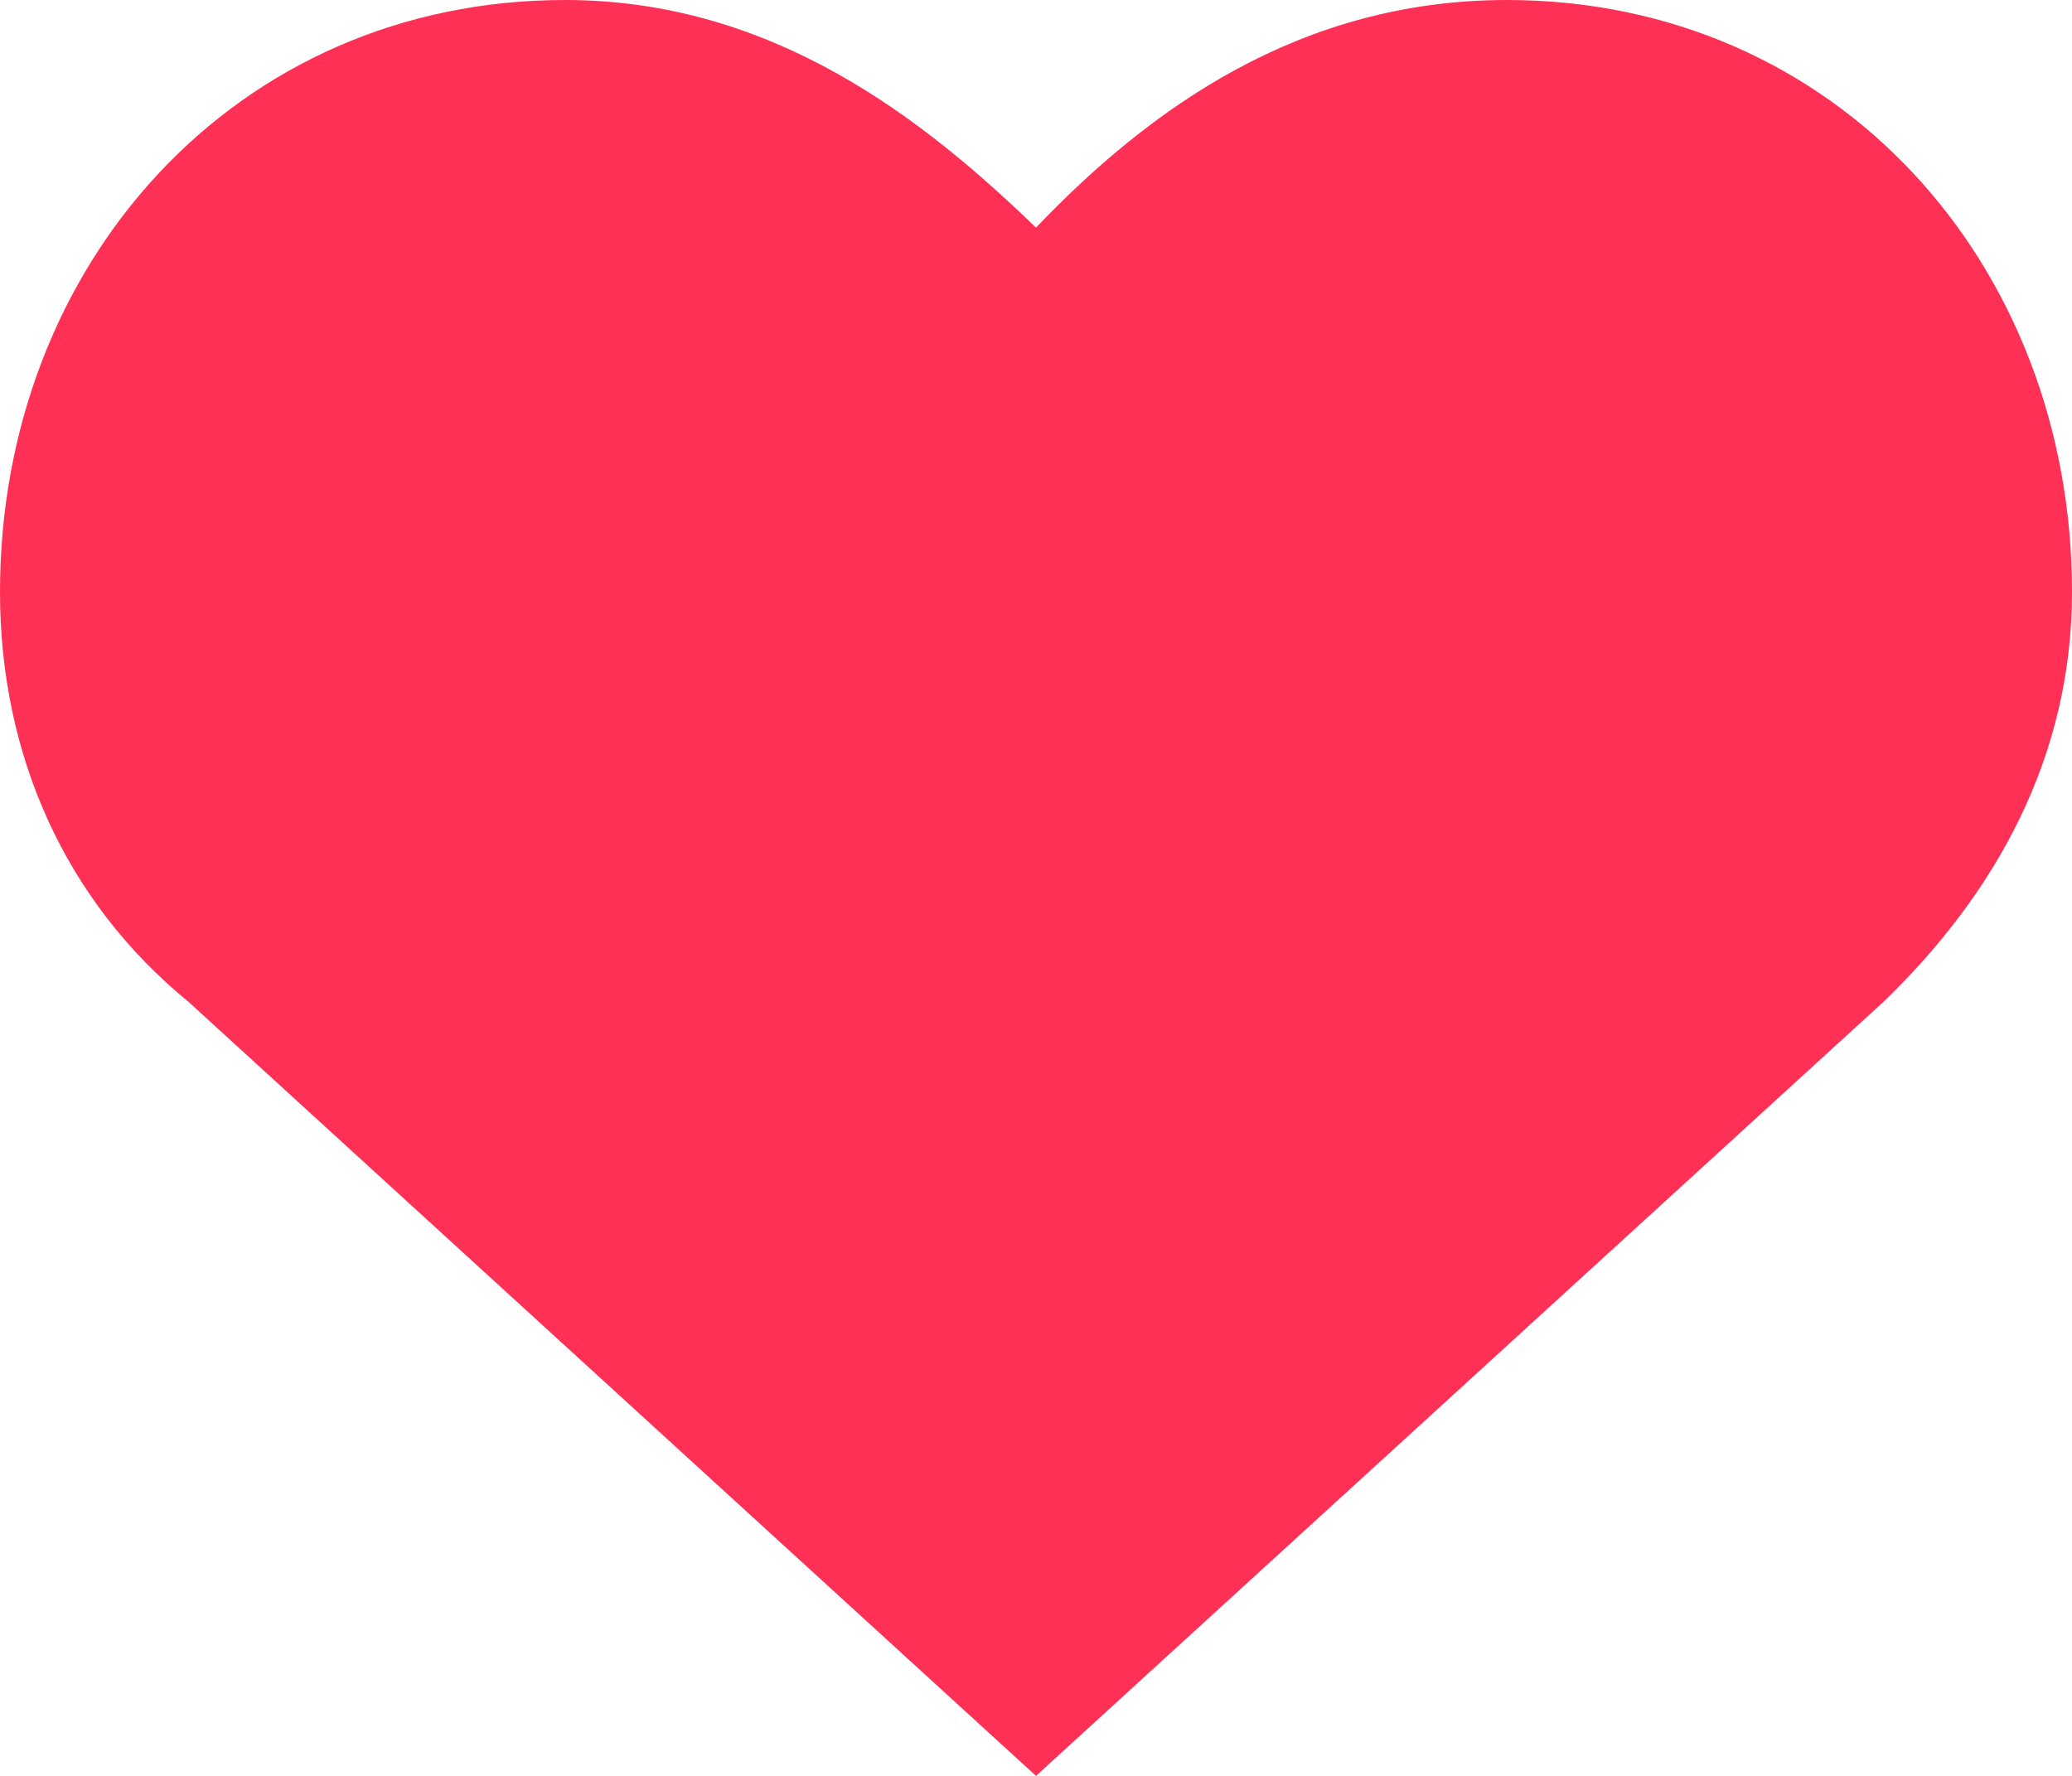
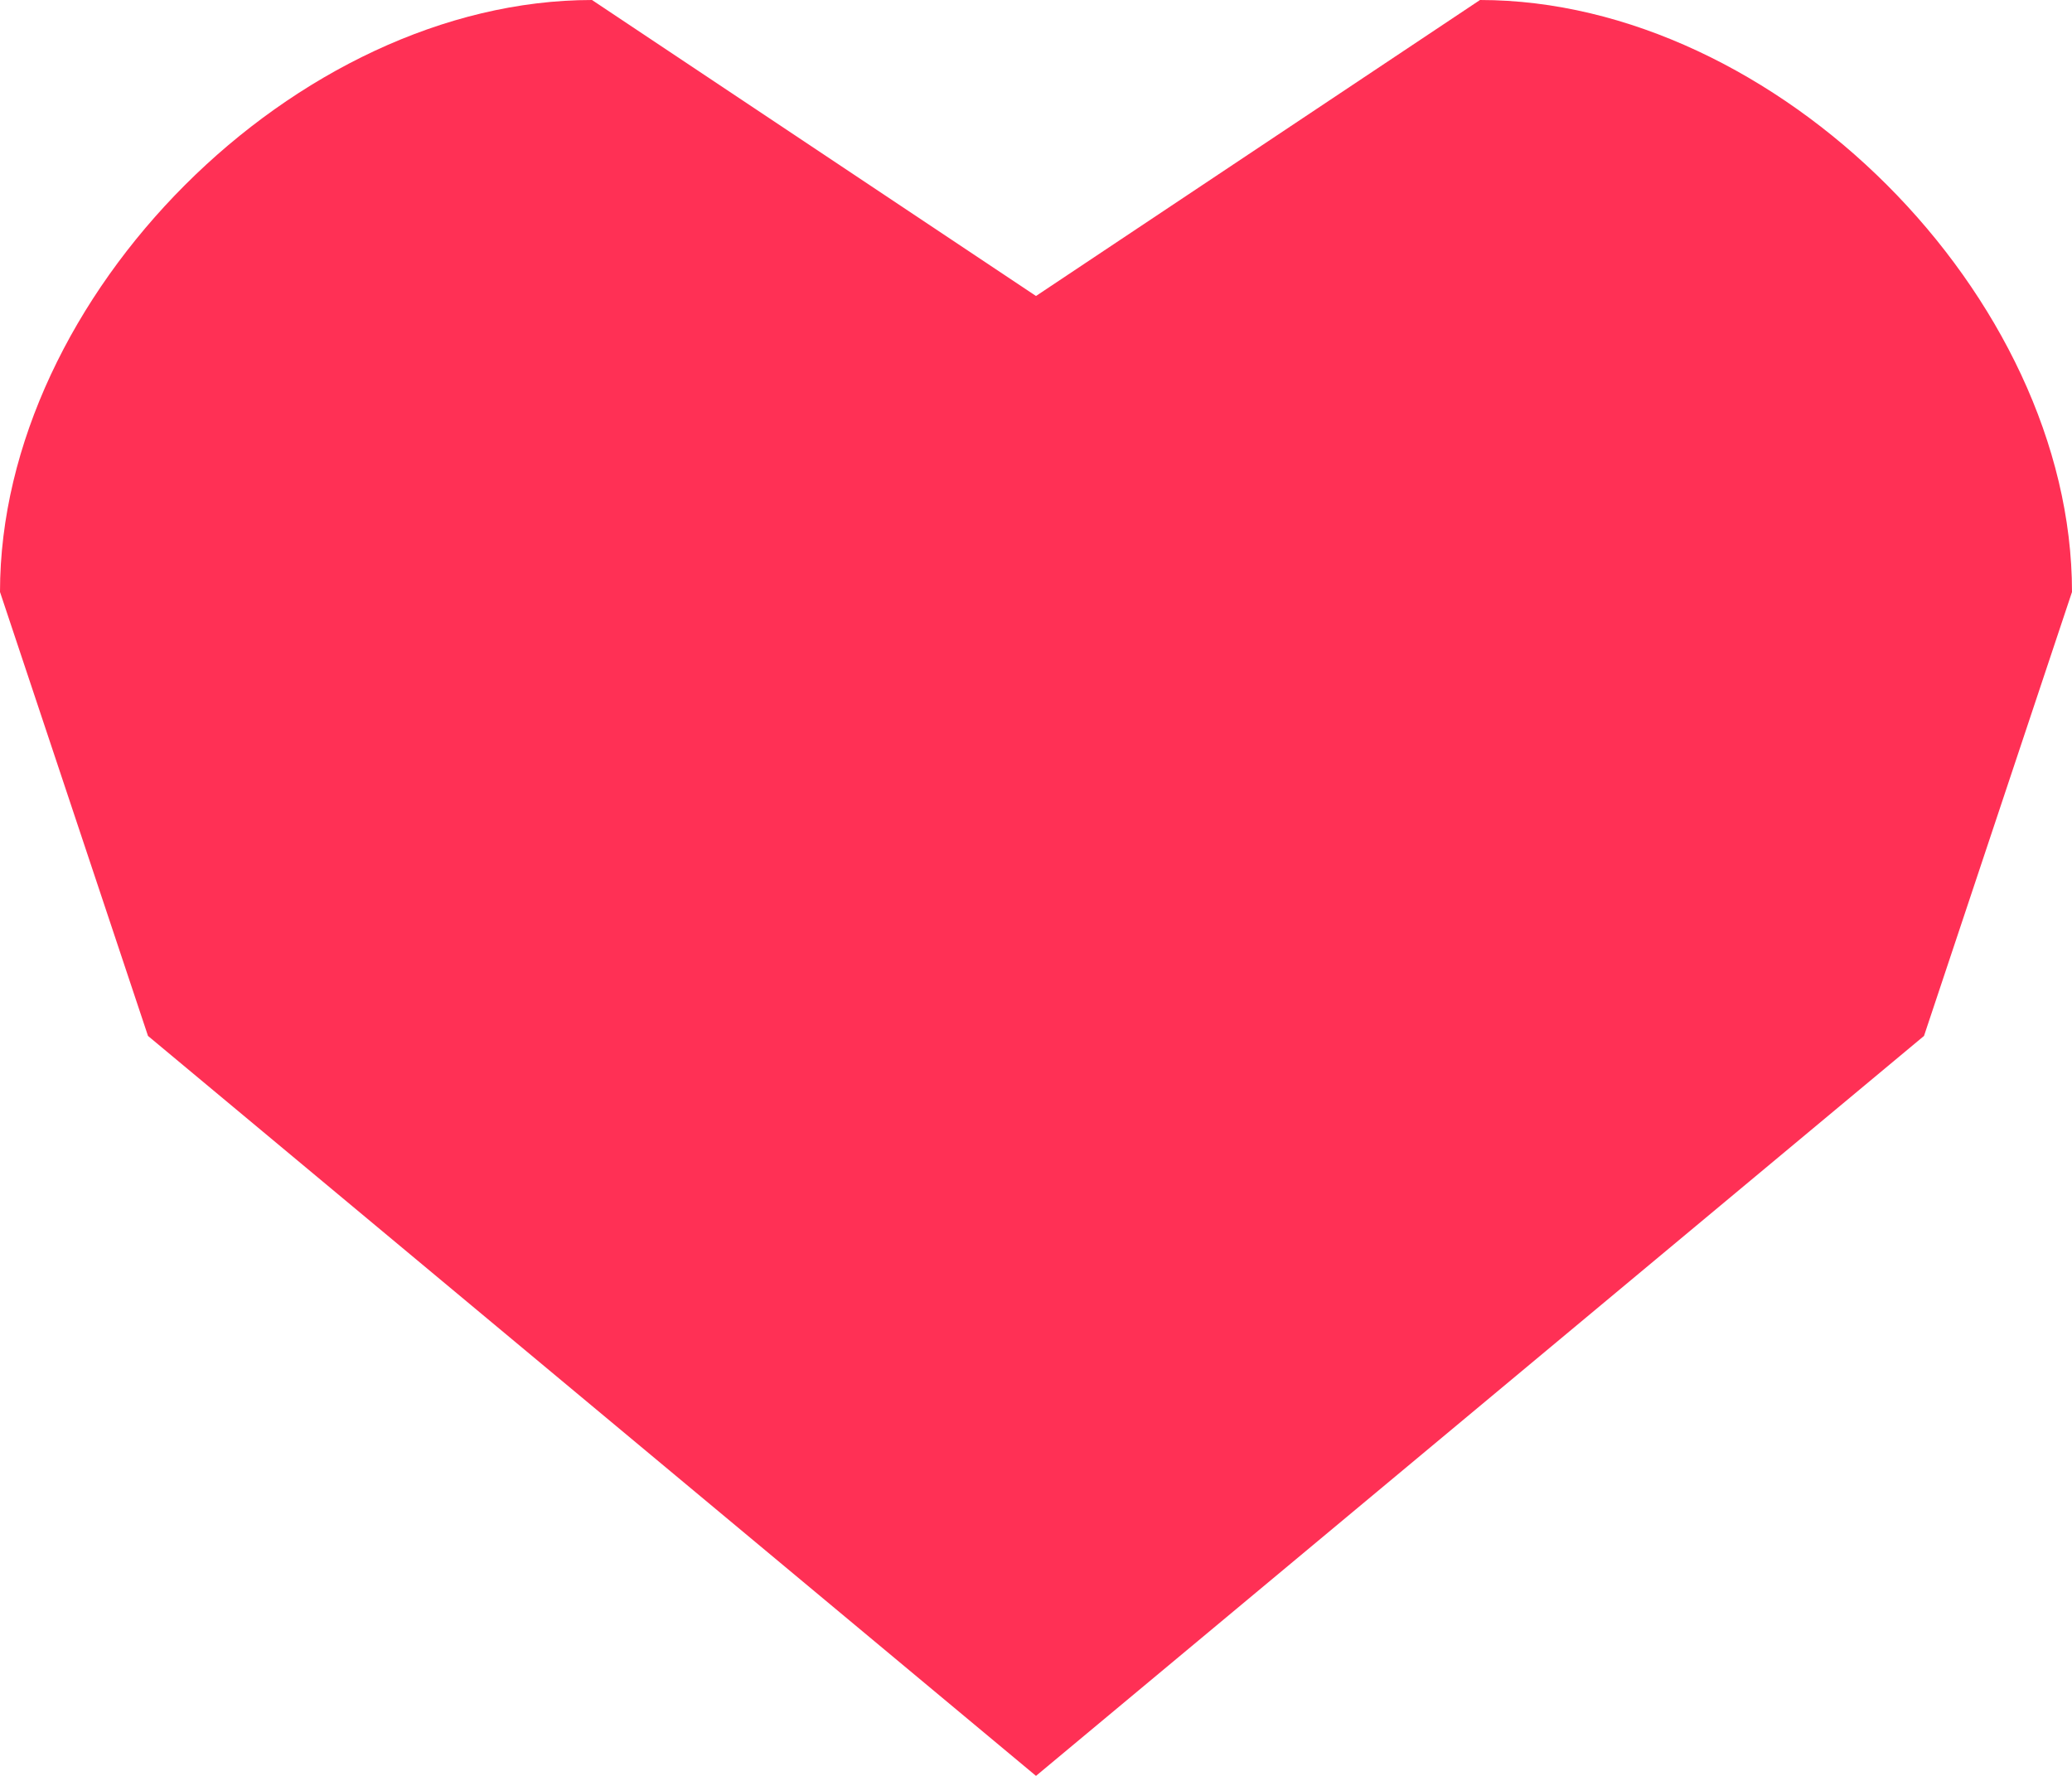
- <svg xmlns="http://www.w3.org/2000/svg" width="14" height="12" viewBox="0 0 14 12" fill="none">
-   <path d="M10.182 0C8.782 0 7.764 0.738 7 1.538C6.236 0.8 5.218 0 3.818 0C1.591 0 0 1.785 0 4C0 5.108 0.445 6.092 1.273 6.769L7 12L12.727 6.769C13.491 6.031 14 5.108 14 4C14 1.785 12.409 0 10.182 0Z" fill="#FF3055" />
+ <svg xmlns="http://www.w3.org/2000/svg" width="14" height="12" fill="none">
+   <path d="M10 0 7 2 4 0C2 0 0 2 0 4l1 3 6 5 6-5 1-3c0-2-2-4-4-4Z" fill="#FF3055" />
</svg>
